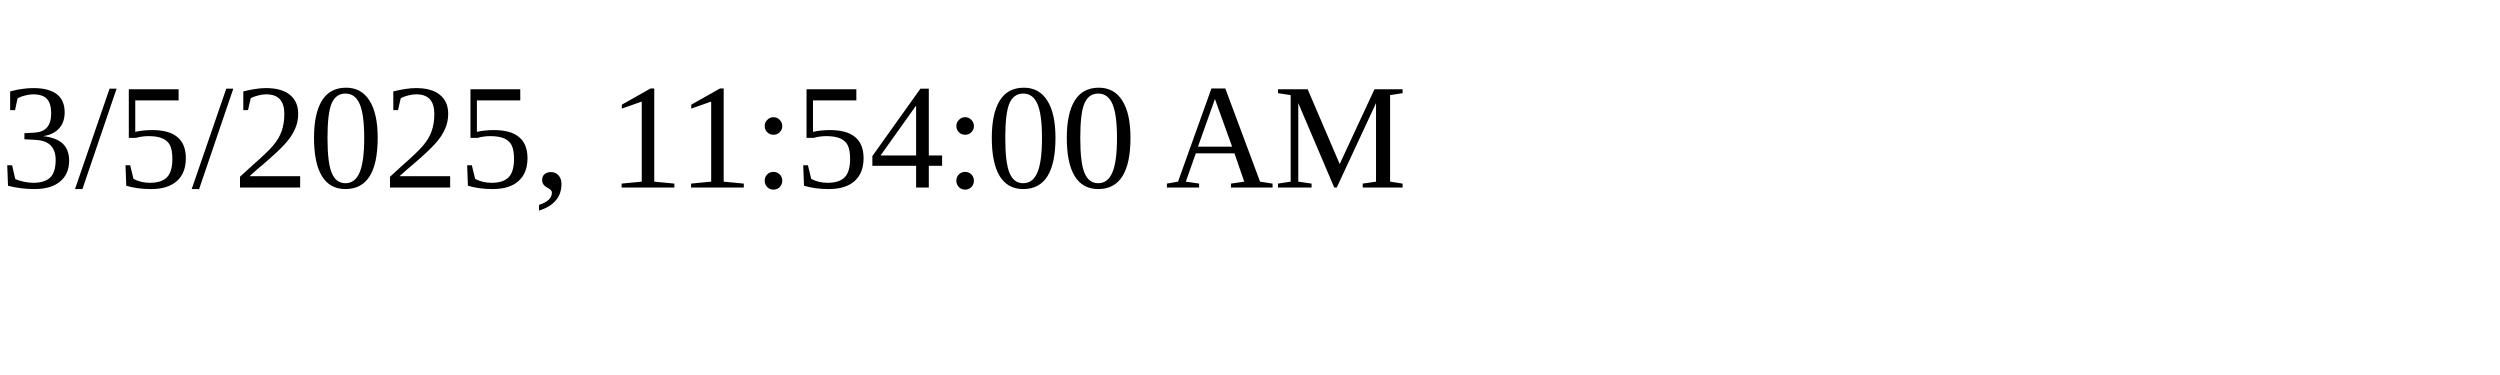
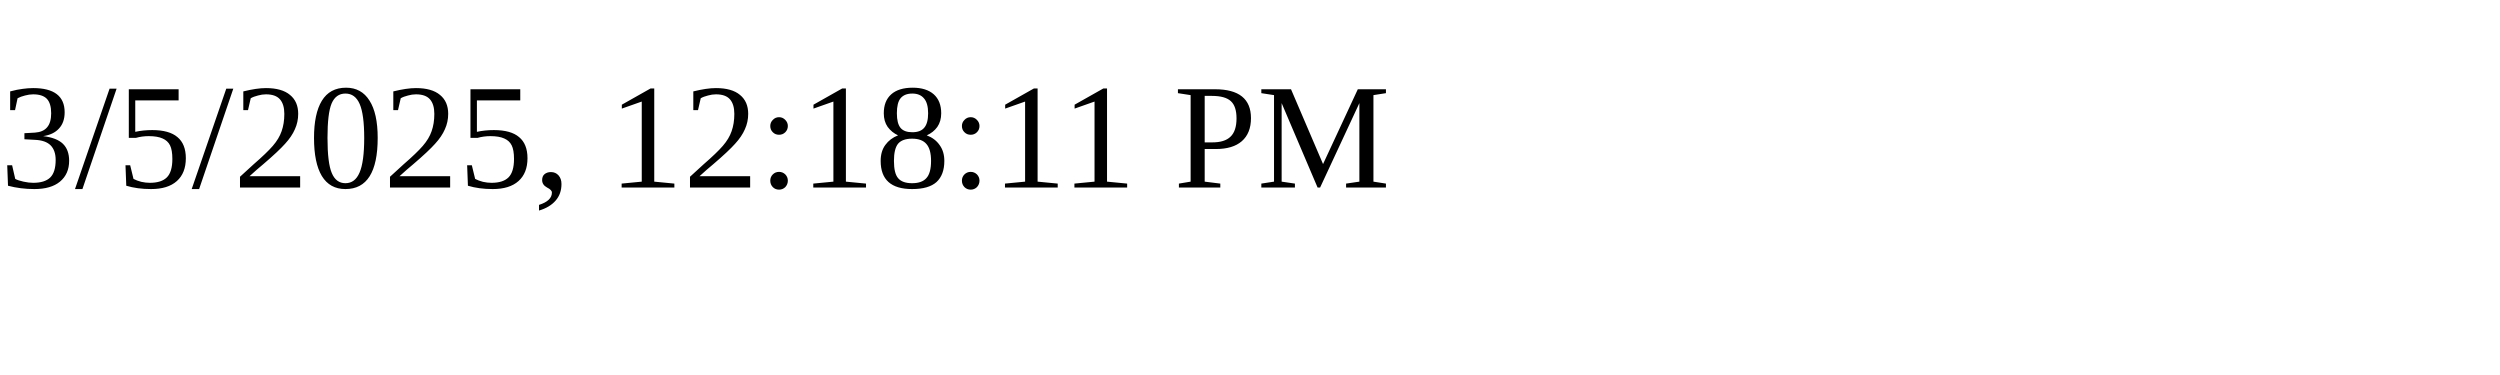
<svg xmlns="http://www.w3.org/2000/svg" height="30" width="200">
-   <text x="0" y="15">3/5/2025, 11:54:00 AM</text>
+   <text x="0" y="15">3/5/2025, 12:18:11 PM</text>
</svg>
